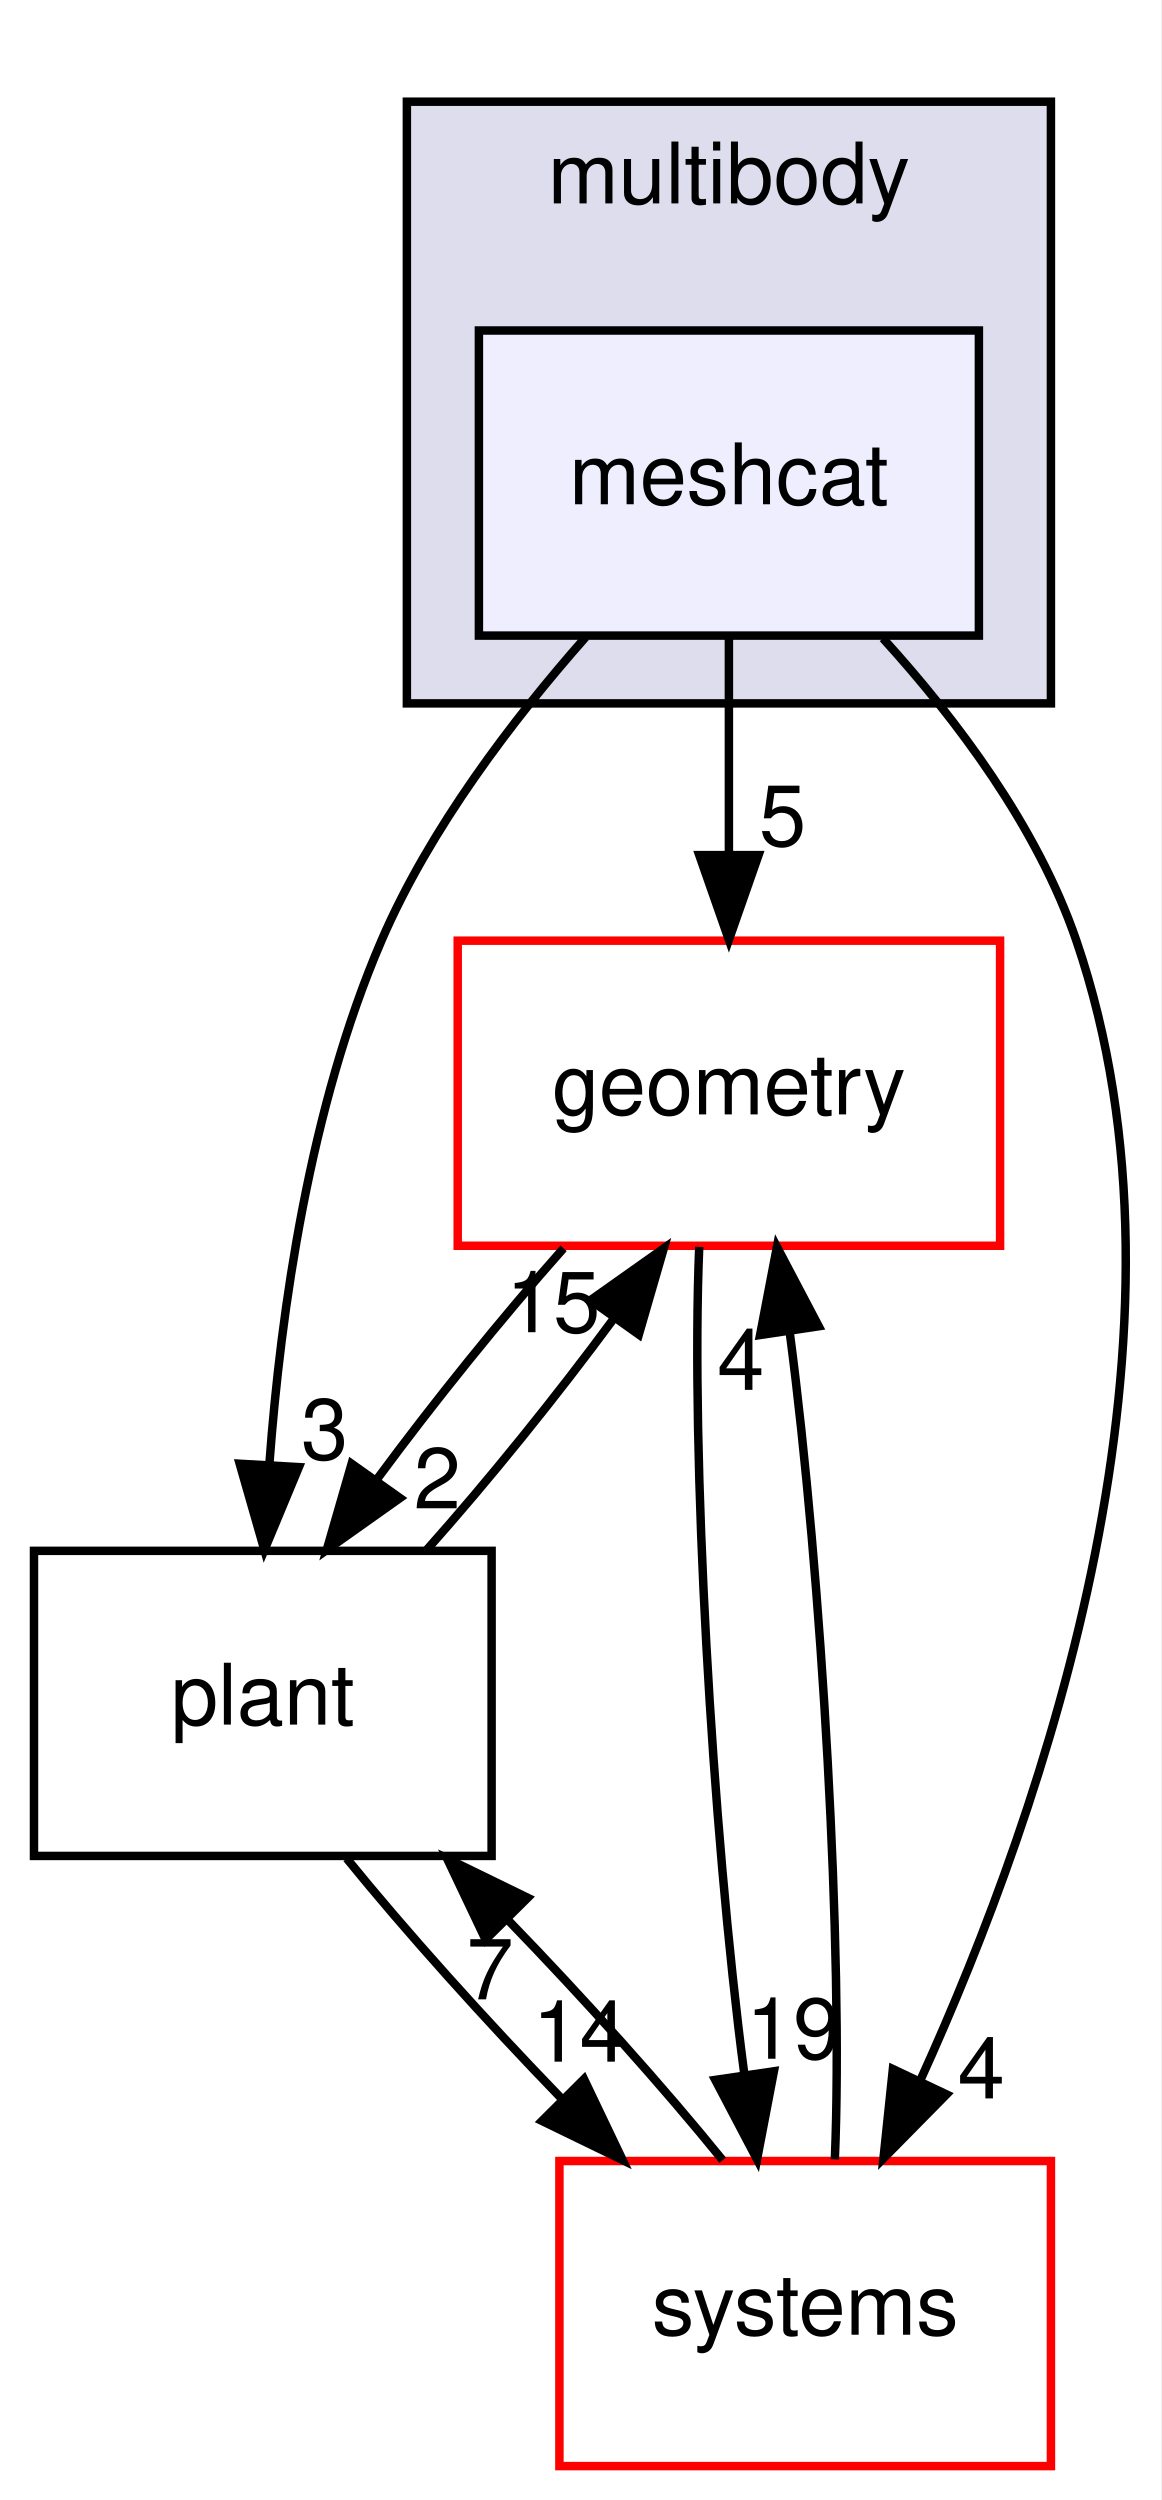
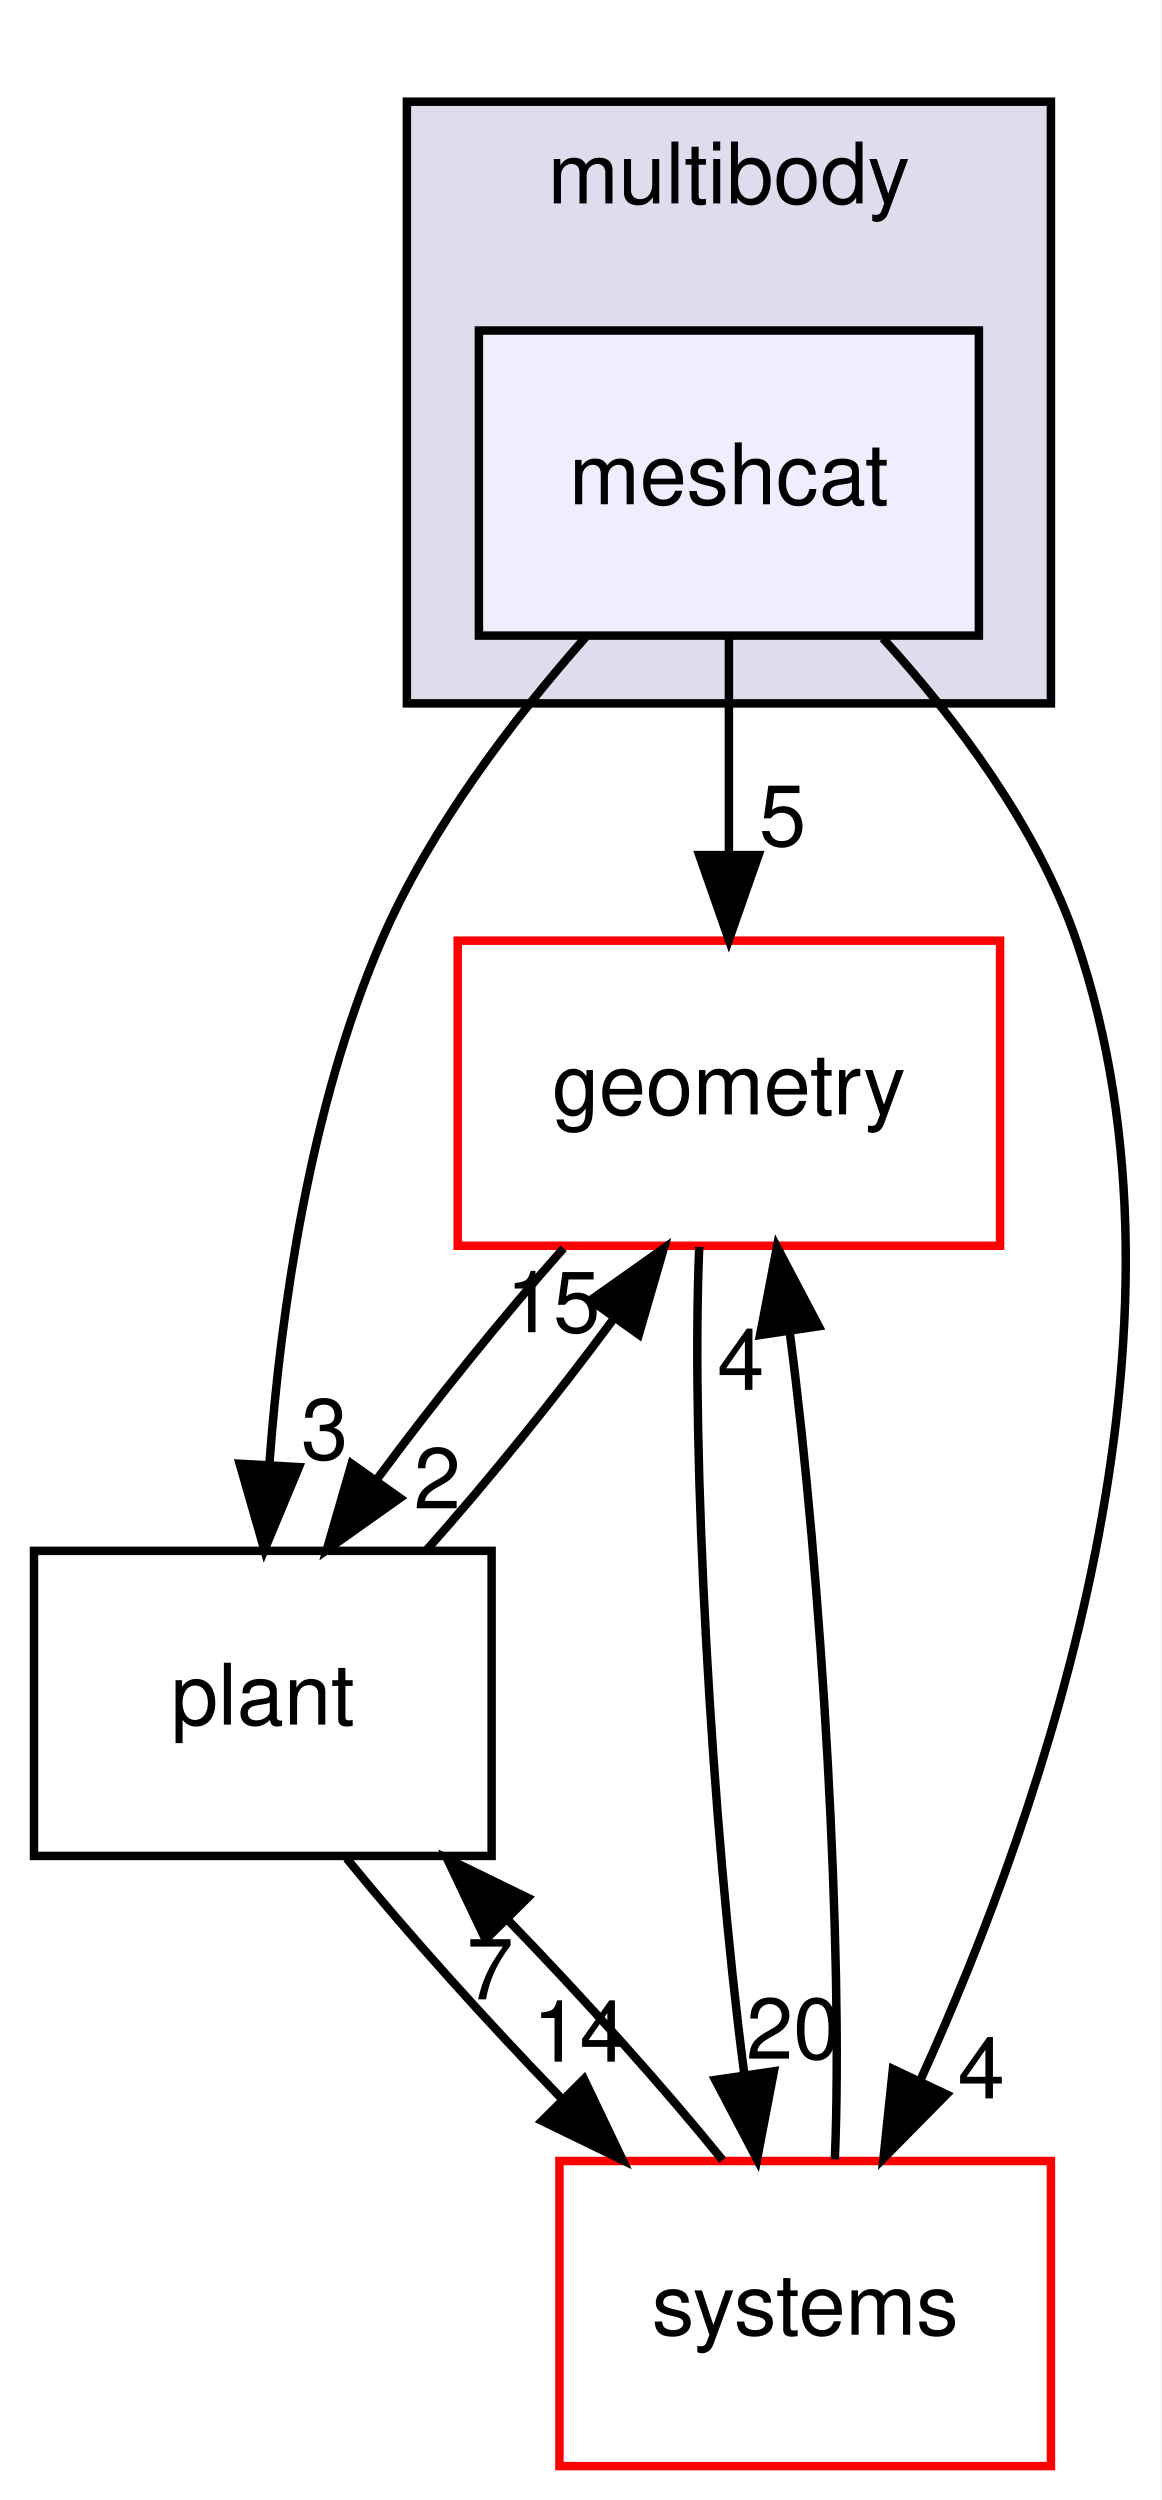
<svg xmlns="http://www.w3.org/2000/svg" xmlns:xlink="http://www.w3.org/1999/xlink" width="137pt" height="295pt" viewBox="0.00 0.00 136.98 295.00">
  <g id="graph0" class="graph" transform="scale(1 1) rotate(0) translate(4 291)">
    <polygon fill="white" stroke="transparent" points="-4,4 -4,-291 132.98,-291 132.98,4 -4,4" />
    <g id="clust1" class="cluster">
      <g id="a_clust1">
        <a xlink:href="dir_39b8b3c6654246a9c12332c930bc7d3f.html" target="_top" xlink:title="multibody">
          <polygon fill="#ddddee" stroke="black" points="44,-208 44,-279 120,-279 120,-208 44,-208" />
          <text text-anchor="middle" x="82" y="-267" font-family="Helvetica,sans-Serif" font-size="10.00">multibody</text>
        </a>
      </g>
    </g>
    <g id="node1" class="node">
      <g id="a_node1">
        <a xlink:href="dir_4e7f59081b2683f4314b7e1101ce9a3e.html" target="_top" xlink:title="meshcat">
          <polygon fill="#eeeeff" stroke="black" points="111.5,-252 52.5,-252 52.5,-216 111.5,-216 111.5,-252" />
          <text text-anchor="middle" x="82" y="-231.5" font-family="Helvetica,sans-Serif" font-size="10.00">meshcat</text>
        </a>
      </g>
    </g>
    <g id="node2" class="node">
      <g id="a_node2">
        <a xlink:href="dir_d739e095b49d8b72164589d00310017d.html" target="_top" xlink:title="geometry">
          <polygon fill="white" stroke="red" points="114,-180 50,-180 50,-144 114,-144 114,-180" />
          <text text-anchor="middle" x="82" y="-159.5" font-family="Helvetica,sans-Serif" font-size="10.00">geometry</text>
        </a>
      </g>
    </g>
    <g id="edge1" class="edge">
      <path fill="none" stroke="black" d="M82,-215.7C82,-207.98 82,-198.71 82,-190.11" />
      <polygon fill="black" stroke="black" points="85.5,-190.1 82,-180.1 78.5,-190.1 85.5,-190.1" />
      <g id="a_edge1-headlabel">
        <a xlink:href="dir_000075_000040.html" target="_top" xlink:title="5">
          <text text-anchor="middle" x="88.34" y="-191.2" font-family="Helvetica,sans-Serif" font-size="10.00">5</text>
        </a>
      </g>
    </g>
    <g id="node3" class="node">
      <g id="a_node3">
        <a xlink:href="dir_656f7d340c0f5b4ecaf881820f2aea38.html" target="_top" xlink:title="plant">
          <polygon fill="none" stroke="black" points="54,-108 0,-108 0,-72 54,-72 54,-108" />
          <text text-anchor="middle" x="27" y="-87.5" font-family="Helvetica,sans-Serif" font-size="10.00">plant</text>
        </a>
      </g>
    </g>
    <g id="edge2" class="edge">
      <path fill="none" stroke="black" d="M65.1,-215.82C56.51,-206.09 46.71,-193.25 41,-180 32.55,-160.4 29.13,-136.41 27.78,-118.28" />
      <polygon fill="black" stroke="black" points="31.26,-117.88 27.19,-108.1 24.27,-118.28 31.26,-117.88" />
      <g id="a_edge2-headlabel">
        <a xlink:href="dir_000075_000078.html" target="_top" xlink:title="3">
          <text text-anchor="middle" x="34.3" y="-118.8" font-family="Helvetica,sans-Serif" font-size="10.00">3</text>
        </a>
      </g>
    </g>
    <g id="node4" class="node">
      <g id="a_node4">
        <a xlink:href="dir_b7a0e33b407baa23d8a077e33033c988.html" target="_top" xlink:title="systems">
          <polygon fill="white" stroke="red" points="120,-36 62,-36 62,0 120,0 120,-36" />
          <text text-anchor="middle" x="91" y="-15.5" font-family="Helvetica,sans-Serif" font-size="10.00">systems</text>
        </a>
      </g>
    </g>
    <g id="edge3" class="edge">
      <path fill="none" stroke="black" d="M100.17,-215.68C108.88,-206.1 118.41,-193.43 123,-180 138.7,-134.05 119.33,-77.95 104.61,-45.57" />
      <polygon fill="black" stroke="black" points="107.68,-43.86 100.24,-36.31 101.35,-46.85 107.68,-43.86" />
      <g id="a_edge3-headlabel">
        <a xlink:href="dir_000075_000088.html" target="_top" xlink:title="4">
          <text text-anchor="middle" x="111.78" y="-43.39" font-family="Helvetica,sans-Serif" font-size="10.00">4</text>
        </a>
      </g>
    </g>
    <g id="edge4" class="edge">
      <path fill="none" stroke="black" d="M62.49,-143.7C55.18,-135.47 47.13,-125.48 40.45,-116.42" />
      <polygon fill="black" stroke="black" points="43.19,-114.23 34.54,-108.1 37.48,-118.28 43.19,-114.23" />
      <g id="a_edge4-headlabel">
        <a xlink:href="dir_000040_000078.html" target="_top" xlink:title="2">
          <text text-anchor="middle" x="47.59" y="-113.01" font-family="Helvetica,sans-Serif" font-size="10.00">2</text>
        </a>
      </g>
    </g>
    <g id="edge5" class="edge">
      <path fill="none" stroke="black" d="M78.5,-143.87C77.48,-119.67 80,-75.21 83.8,-46.39" />
      <polygon fill="black" stroke="black" points="87.31,-46.59 85.32,-36.19 80.39,-45.57 87.31,-46.59" />
      <g id="a_edge5-headlabel">
-         <a xlink:href="dir_000040_000088.html" target="_top" xlink:title="19">
-           <text text-anchor="middle" x="89.59" y="-48.07" font-family="Helvetica,sans-Serif" font-size="10.00">19</text>
+         <a xlink:href="dir_000040_000088.html" target="_top" xlink:title="20">
+           <text text-anchor="middle" x="89.59" y="-48.07" font-family="Helvetica,sans-Serif" font-size="10.00">20</text>
        </a>
      </g>
    </g>
    <g id="edge6" class="edge">
      <path fill="none" stroke="black" d="M46.33,-108.1C53.63,-116.3 61.69,-126.28 68.38,-135.36" />
      <polygon fill="black" stroke="black" points="65.67,-137.58 74.32,-143.7 71.37,-133.52 65.67,-137.58" />
      <g id="a_edge6-headlabel">
        <a xlink:href="dir_000078_000040.html" target="_top" xlink:title="15">
          <text text-anchor="middle" x="61.27" y="-133.8" font-family="Helvetica,sans-Serif" font-size="10.00">15</text>
        </a>
      </g>
    </g>
    <g id="edge7" class="edge">
      <path fill="none" stroke="black" d="M36.9,-71.7C43.85,-63.14 53.25,-52.66 62.32,-43.3" />
      <polygon fill="black" stroke="black" points="64.9,-45.67 69.47,-36.1 59.94,-40.73 64.9,-45.67" />
      <g id="a_edge7-headlabel">
        <a xlink:href="dir_000078_000088.html" target="_top" xlink:title="14">
          <text text-anchor="middle" x="64.39" y="-47.72" font-family="Helvetica,sans-Serif" font-size="10.00">14</text>
        </a>
      </g>
    </g>
    <g id="edge8" class="edge">
      <path fill="none" stroke="black" d="M94.5,-36.19C95.52,-60.42 92.99,-104.89 89.19,-133.68" />
      <polygon fill="black" stroke="black" points="85.68,-133.47 87.67,-143.87 92.6,-134.5 85.68,-133.47" />
      <g id="a_edge8-headlabel">
        <a xlink:href="dir_000088_000040.html" target="_top" xlink:title="4">
          <text text-anchor="middle" x="83.4" y="-126.99" font-family="Helvetica,sans-Serif" font-size="10.00">4</text>
        </a>
      </g>
    </g>
    <g id="edge9" class="edge">
      <path fill="none" stroke="black" d="M81.26,-36.1C74.35,-44.64 64.97,-55.11 55.89,-64.48" />
      <polygon fill="black" stroke="black" points="53.29,-62.13 48.74,-71.7 58.26,-67.06 53.29,-62.13" />
      <g id="a_edge9-headlabel">
        <a xlink:href="dir_000088_000078.html" target="_top" xlink:title="7">
          <text text-anchor="middle" x="53.81" y="-55.08" font-family="Helvetica,sans-Serif" font-size="10.00">7</text>
        </a>
      </g>
    </g>
  </g>
</svg>
